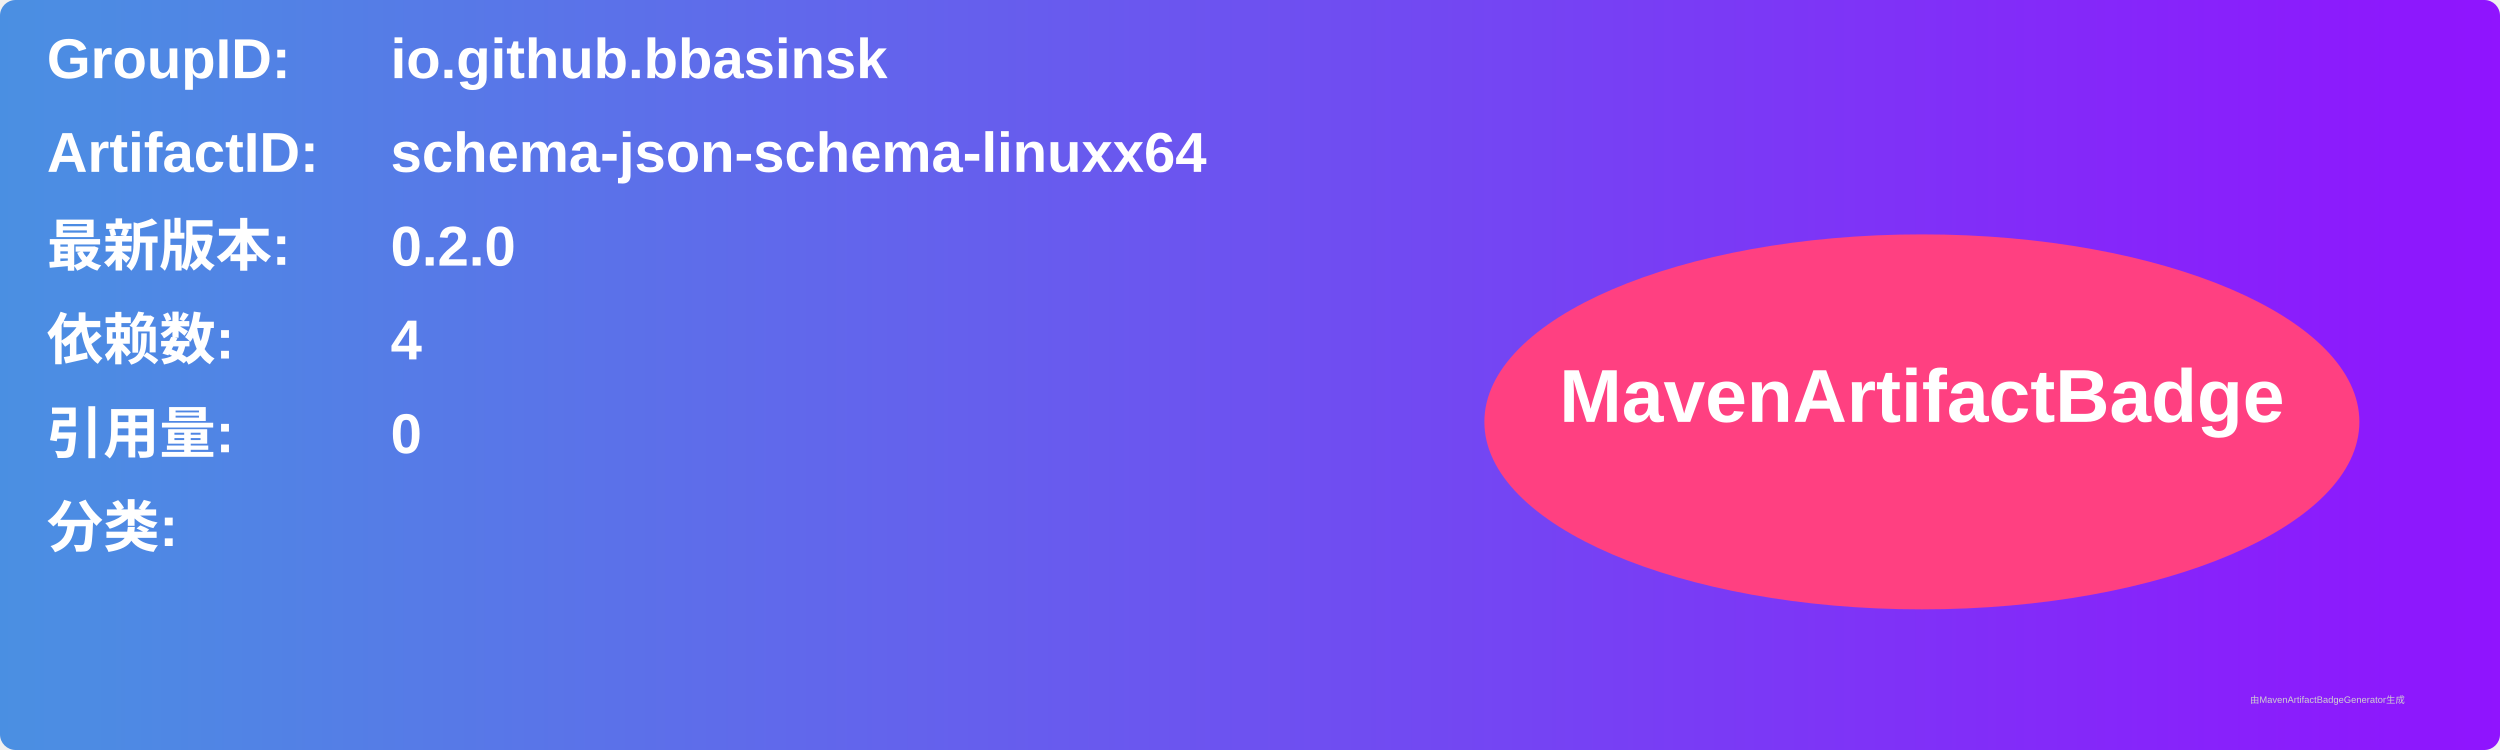
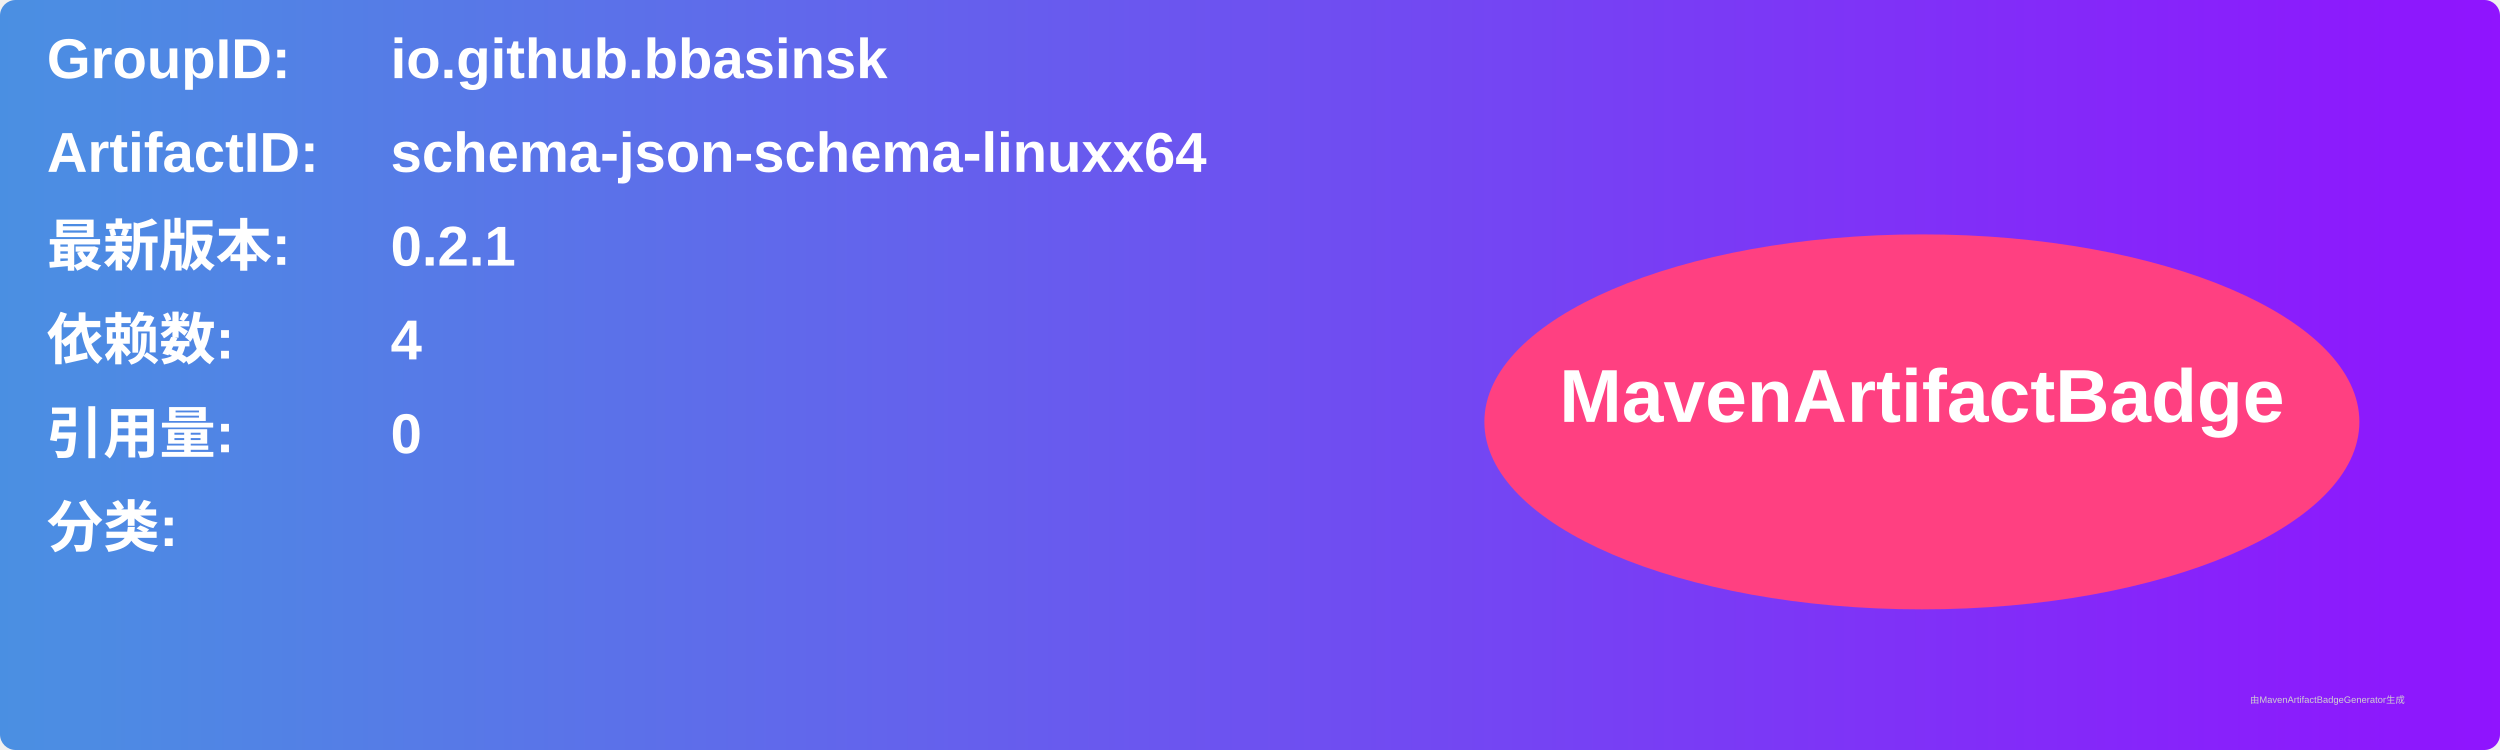
<svg xmlns="http://www.w3.org/2000/svg" width="800" height="240" viewBox="0 0 800 240">
  <linearGradient id="grad" x1="0%" y1="0%" x2="100%" y2="0%">
    <stop offset="0%" stop-color="#4a90e2" />
    <stop offset="100%" stop-color="#9013fe" />
  </linearGradient>
  <rect width="100%" height="100%" rx="5" ry="5" fill="url(#grad)" />
  <g transform="translate(15, 15)">
    <text x="0" y="10" font-family="Arial" font-size="18" fill="white" font-weight="bold" width="260">GroupID:</text>
    <text x="110" y="10" font-family="Arial" font-size="18" fill="white" font-weight="bold" width="460">io.github.bbasinsk</text>
    <text x="0" y="40" font-family="Arial" font-size="18" fill="white" font-weight="bold" width="260">ArtifactID:</text>
    <text x="110" y="40" font-family="Arial" font-size="18" fill="white" font-weight="bold" width="460">schema-json-schema-linuxx64</text>
    <text x="0" y="70" font-family="Arial" font-size="18" fill="white" font-weight="bold">最新版本:</text>
    <text x="110" y="70" font-family="Arial" font-size="18" fill="white" font-weight="bold">
-       <tspan font-weight="bold">0.2.0</tspan>
+       <tspan font-weight="bold">0.2.1</tspan>
    </text>
    <text x="0" y="100" font-family="Arial" font-size="18" fill="white" font-weight="bold">依赖数: </text>
    <text x="110" y="100" font-family="Arial" font-size="18" fill="white">
      <tspan font-weight="bold">4</tspan>
    </text>
    <text x="0" y="130" font-family="Arial" font-size="18" fill="white" font-weight="bold">引用量: </text>
    <text x="110" y="130" font-family="Arial" font-size="18" fill="white">
      <tspan font-weight="bold">0</tspan>
    </text>
    <text x="0" y="160" font-family="Arial" font-size="18" fill="white" font-weight="bold">分类:</text>
    <text x="10" y="190" font-family="Arial" font-size="10" fill="white">
      <tspan font-weight="bold" />
    </text>
    <ellipse cx="600" cy="120" rx="140" ry="60" fill="#ff4081" />
    <text x="600" y="120" text-anchor="middle" font-family="Arial" font-size="24" fill="white" font-weight="bold">MavenArtifactBadge</text>
  </g>
  <text x="720" y="225" font-family="Arial" font-size="3" fill="#d0d0d0">由MavenArtifactBadgeGenerator生成</text>
</svg>
